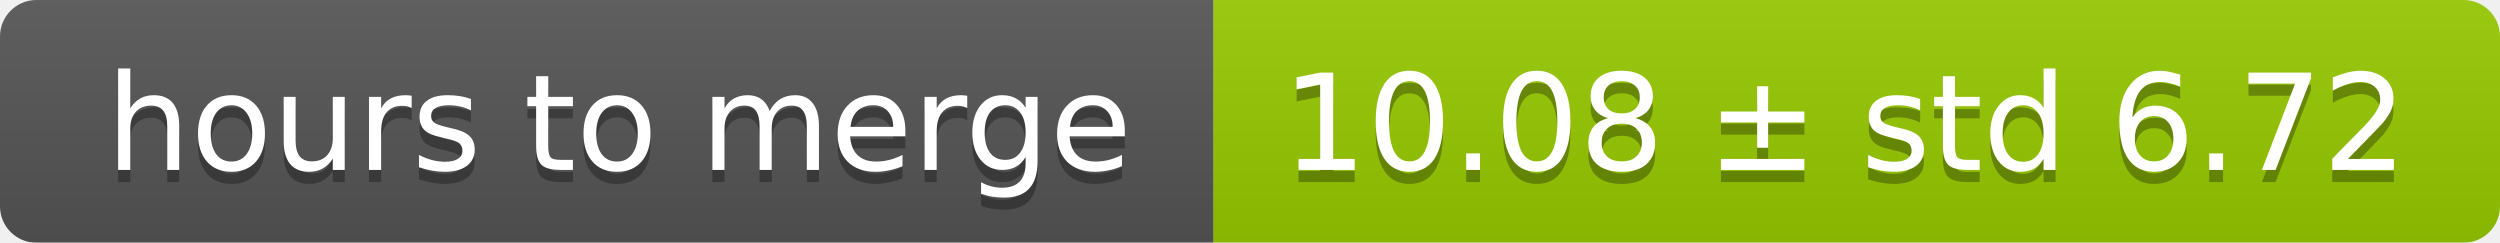
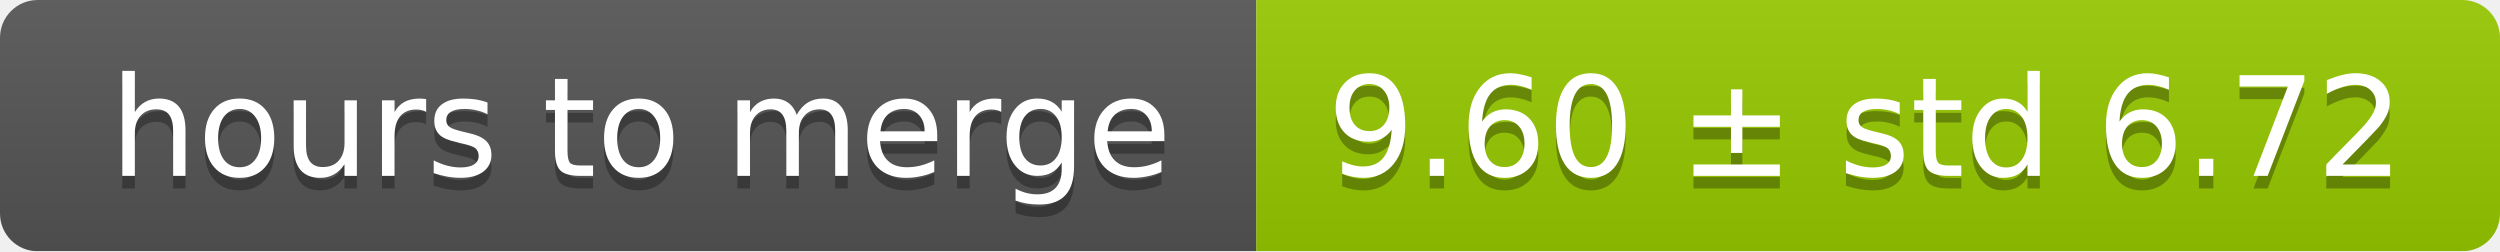
- <svg xmlns="http://www.w3.org/2000/svg" width="206" height="20">
+ <svg xmlns="http://www.w3.org/2000/svg" width="199" height="20">
  <linearGradient id="smooth" x2="0" y2="100%">
    <stop offset="0" stop-color="#bbb" stop-opacity=".1" />
    <stop offset="1" stop-opacity=".1" />
  </linearGradient>
  <mask id="round">
-     <rect width="206" height="20" rx="3" fill="#fff" />
+     <rect width="199" height="20" rx="3" fill="#fff" />
  </mask>
  <g mask="url(#round)">
    <rect width="100" height="20" fill="#555" />
-     <rect x="100" width="106" height="20" fill="#97ca00" />
-     <rect width="206" height="20" fill="url(#smooth)" />
+     <rect x="100" width="99" height="20" fill="#97ca00" />
+     <rect width="199" height="20" fill="url(#smooth)" />
  </g>
  <g fill="#fff" text-anchor="middle" font-family="DejaVu Sans,Verdana,Geneva,sans-serif" font-size="11">
    <text x="51" y="15" fill="#010101" fill-opacity=".3">hours to merge</text>
    <text x="51" y="14">hours to merge</text>
-     <text x="152" y="15" fill="#010101" fill-opacity=".3">10.08 ± std 6.72</text>
-     <text x="152" y="14">10.08 ± std 6.72</text>
+     <text x="148.5" y="15" fill="#010101" fill-opacity=".3">9.60 ± std 6.72</text>
+     <text x="148.5" y="14">9.60 ± std 6.72</text>
  </g>
</svg>
